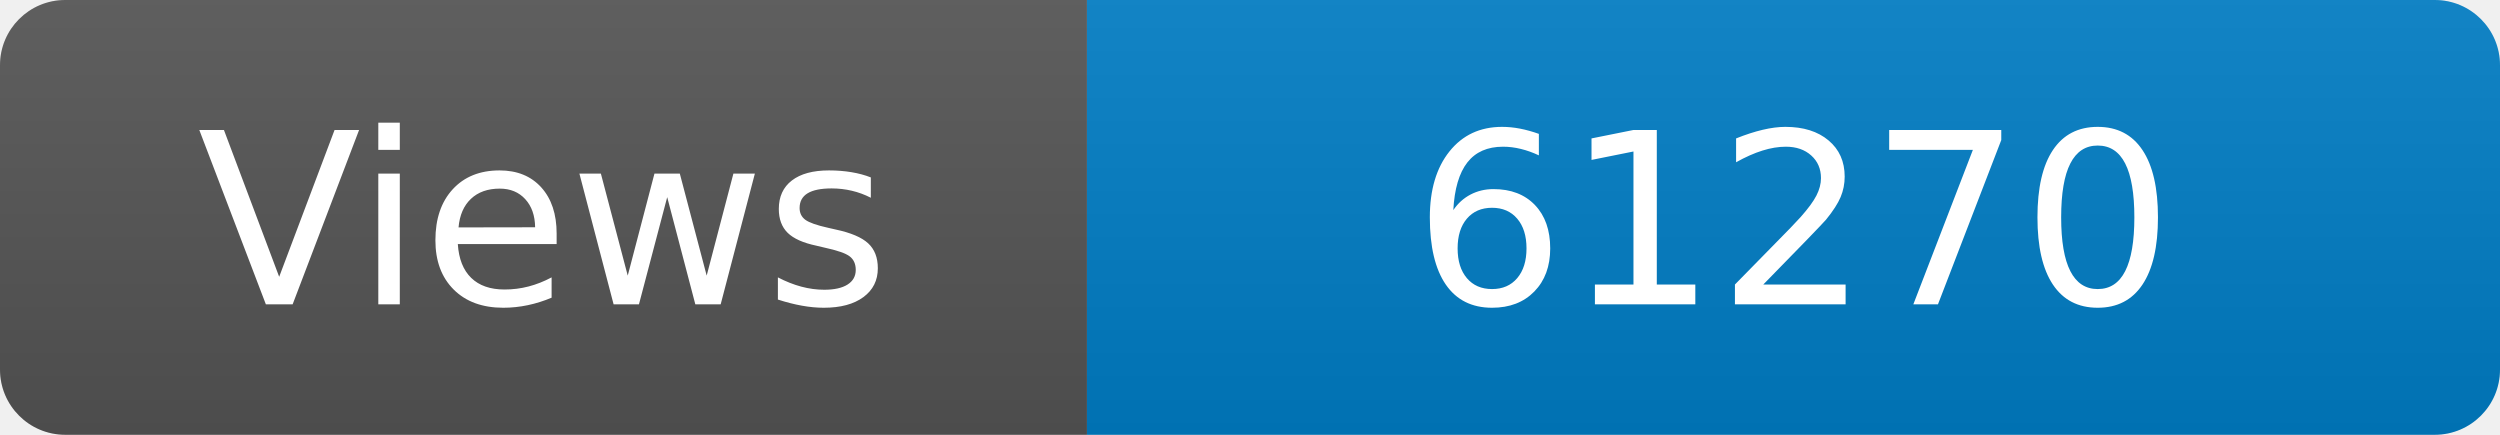
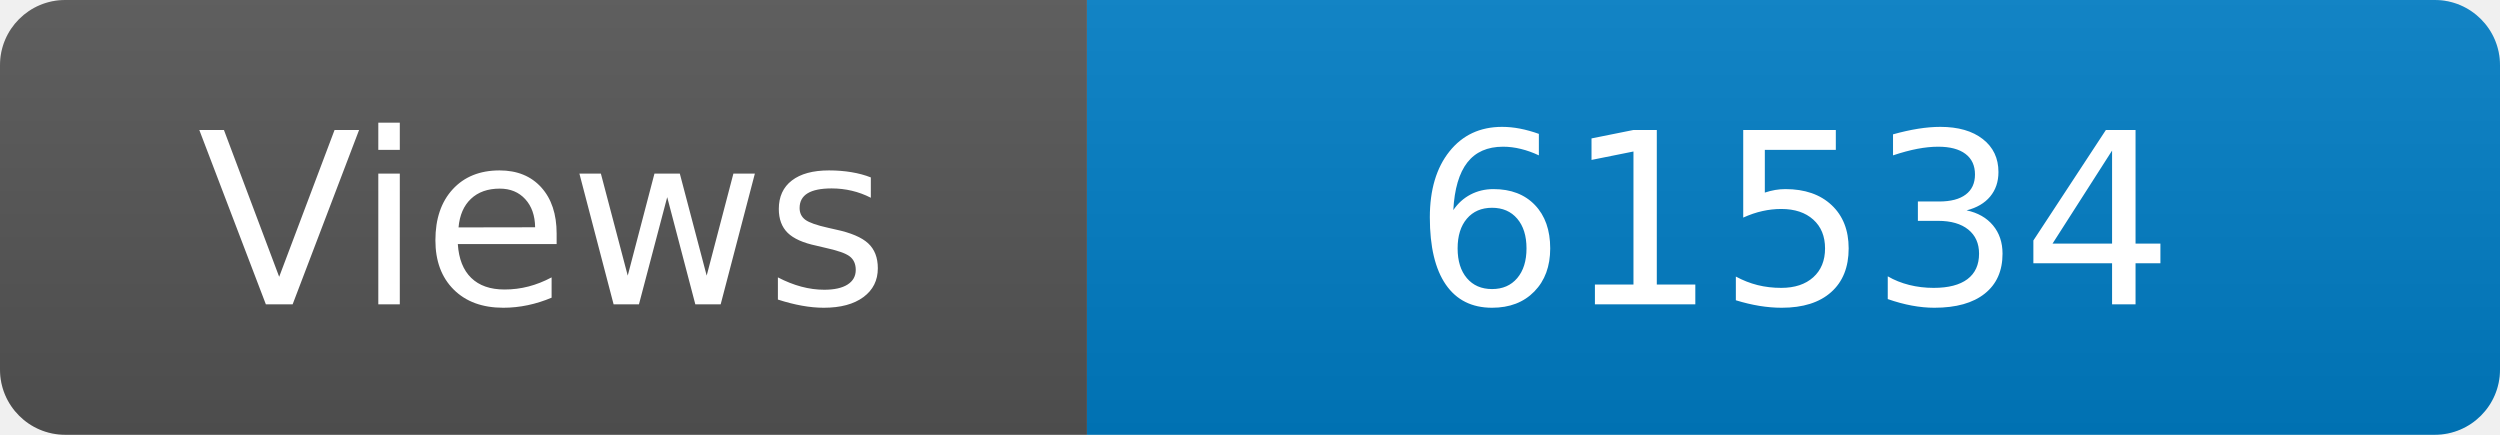
<svg xmlns="http://www.w3.org/2000/svg" width="115" height="20" role="img" aria-label="Maintained?: yes">
  <linearGradient id="s" x2="0" y2="100%">
    <stop offset="0" stop-color="#bbb" stop-opacity=".1" />
    <stop offset="1" stop-opacity=".1" />
  </linearGradient>
  <clipPath id="r">
    <rect width="115" height="20" rx="3" fill="#fff" />
  </clipPath>
  <g clip-path="url(#r)">
    <rect width="50" height="20" fill="#555" />
    <rect x="50" width="160" height="20" fill="#007ec6" />
    <rect width="115" height="20" fill="url(#s)" />
  </g>
  <g fill="#fff" text-anchor="middle" font-family="Verdana,Geneva,DejaVu Sans,sans-serif" font-size="110">
    <text x="250" y="140" transform="scale(.1)" fill="#fff">Views</text>
-     <text x="825" y="140" transform="scale(.1)" fill="#fff">61270</text>
+     <text x="825" y="140" transform="scale(.1)" fill="#fff">61534</text>
  </g>
</svg>
